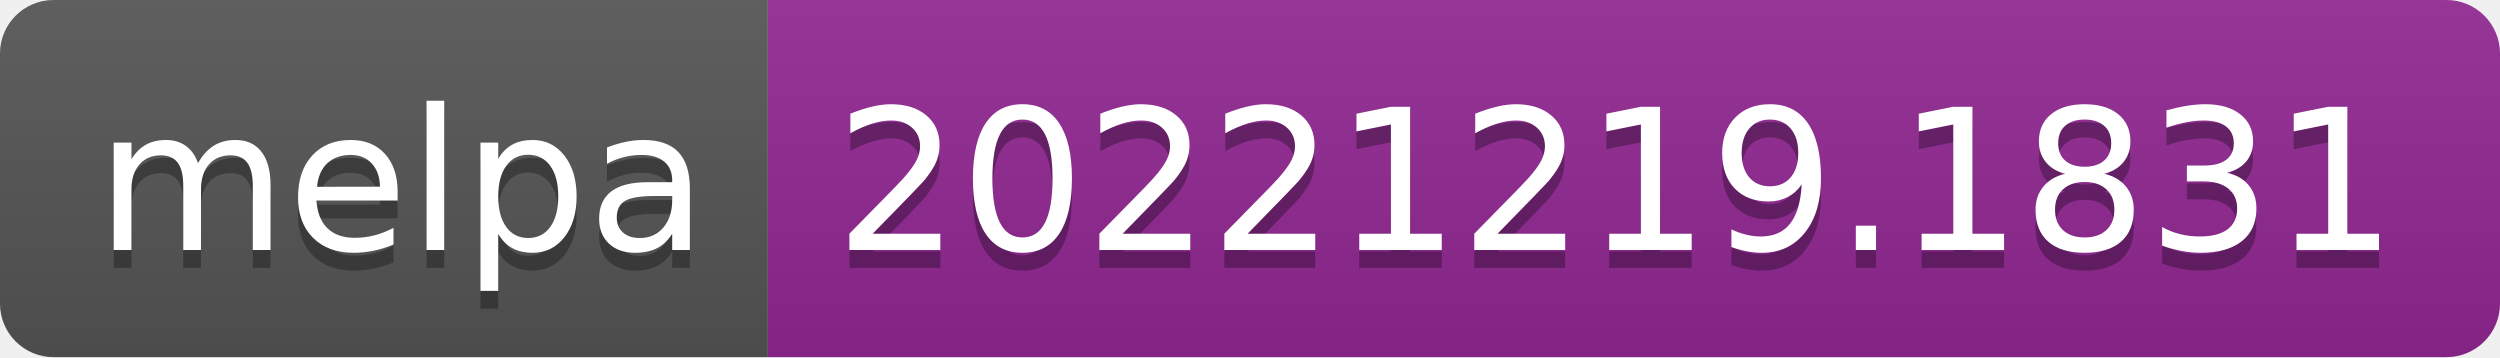
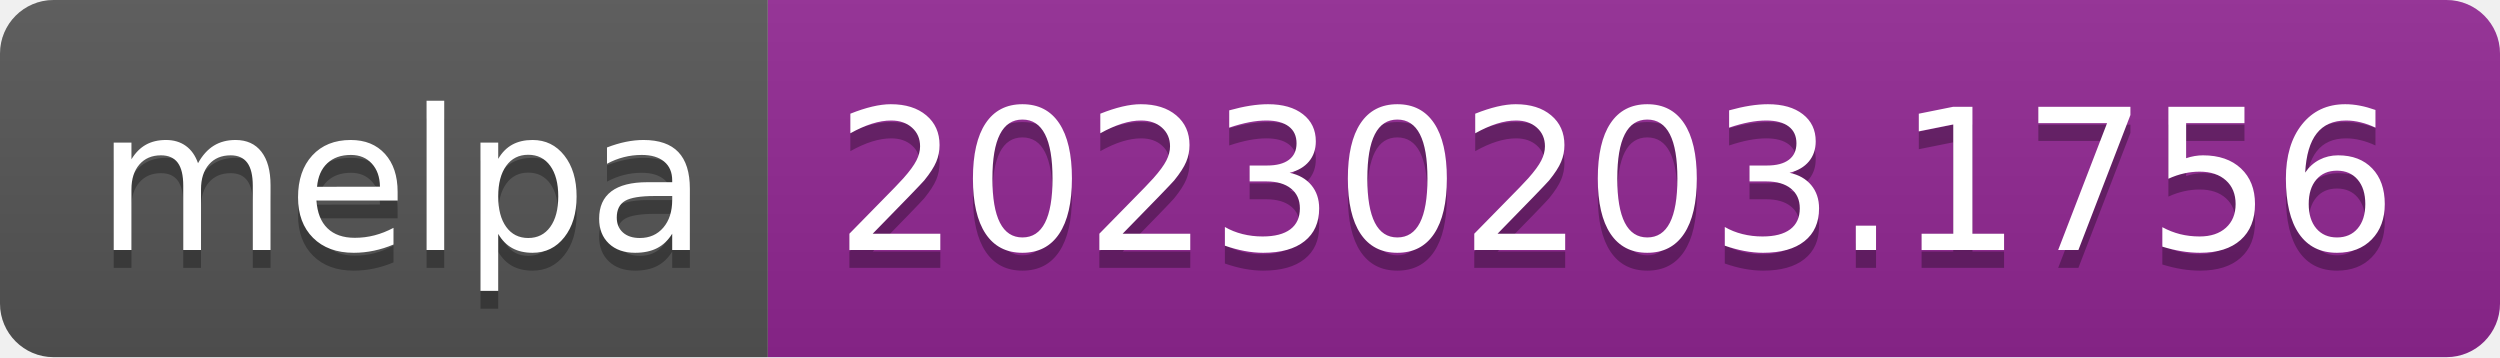
- <svg xmlns="http://www.w3.org/2000/svg" width="140" height="20" role="img" aria-label="melpa: 20221219.1831">
+ <svg xmlns="http://www.w3.org/2000/svg" width="140" height="20" role="img" aria-label="melpa: 20230203.1756">
  <linearGradient id="s" x2="0" y2="100%">
    <stop offset="0" stop-color="#bbb" stop-opacity=".1" />
    <stop offset="1" stop-opacity=".1" />
  </linearGradient>
  <clipPath id="r">
    <rect width="140" height="20" rx="3" fill="#fff" />
  </clipPath>
  <g clip-path="url(#r)">
    <rect width="43" height="20" fill="#555" />
    <rect x="43" width="97" height="20" fill="#922793" />
    <rect width="140" height="20" fill="url(#s)" />
  </g>
  <g fill="#fff" text-anchor="middle" font-family="Verdana,Geneva,DejaVu Sans,sans-serif" text-rendering="geometricPrecision" font-size="110">
    <text aria-hidden="true" x="225" y="150" fill="#010101" fill-opacity=".3" transform="scale(.1)" textLength="330">melpa</text>
    <text x="225" y="140" transform="scale(.1)" fill="#fff" textLength="330">melpa</text>
-     <text aria-hidden="true" x="905" y="150" fill="#010101" fill-opacity=".3" transform="scale(.1)" textLength="870">20221219.1831</text>
-     <text x="905" y="140" transform="scale(.1)" fill="#fff" textLength="870">20221219.1831</text>
+     <text aria-hidden="true" x="905" y="150" fill="#010101" fill-opacity=".3" transform="scale(.1)" textLength="870">20230203.1756</text>
+     <text x="905" y="140" transform="scale(.1)" fill="#fff" textLength="870">20230203.1756</text>
  </g>
</svg>
